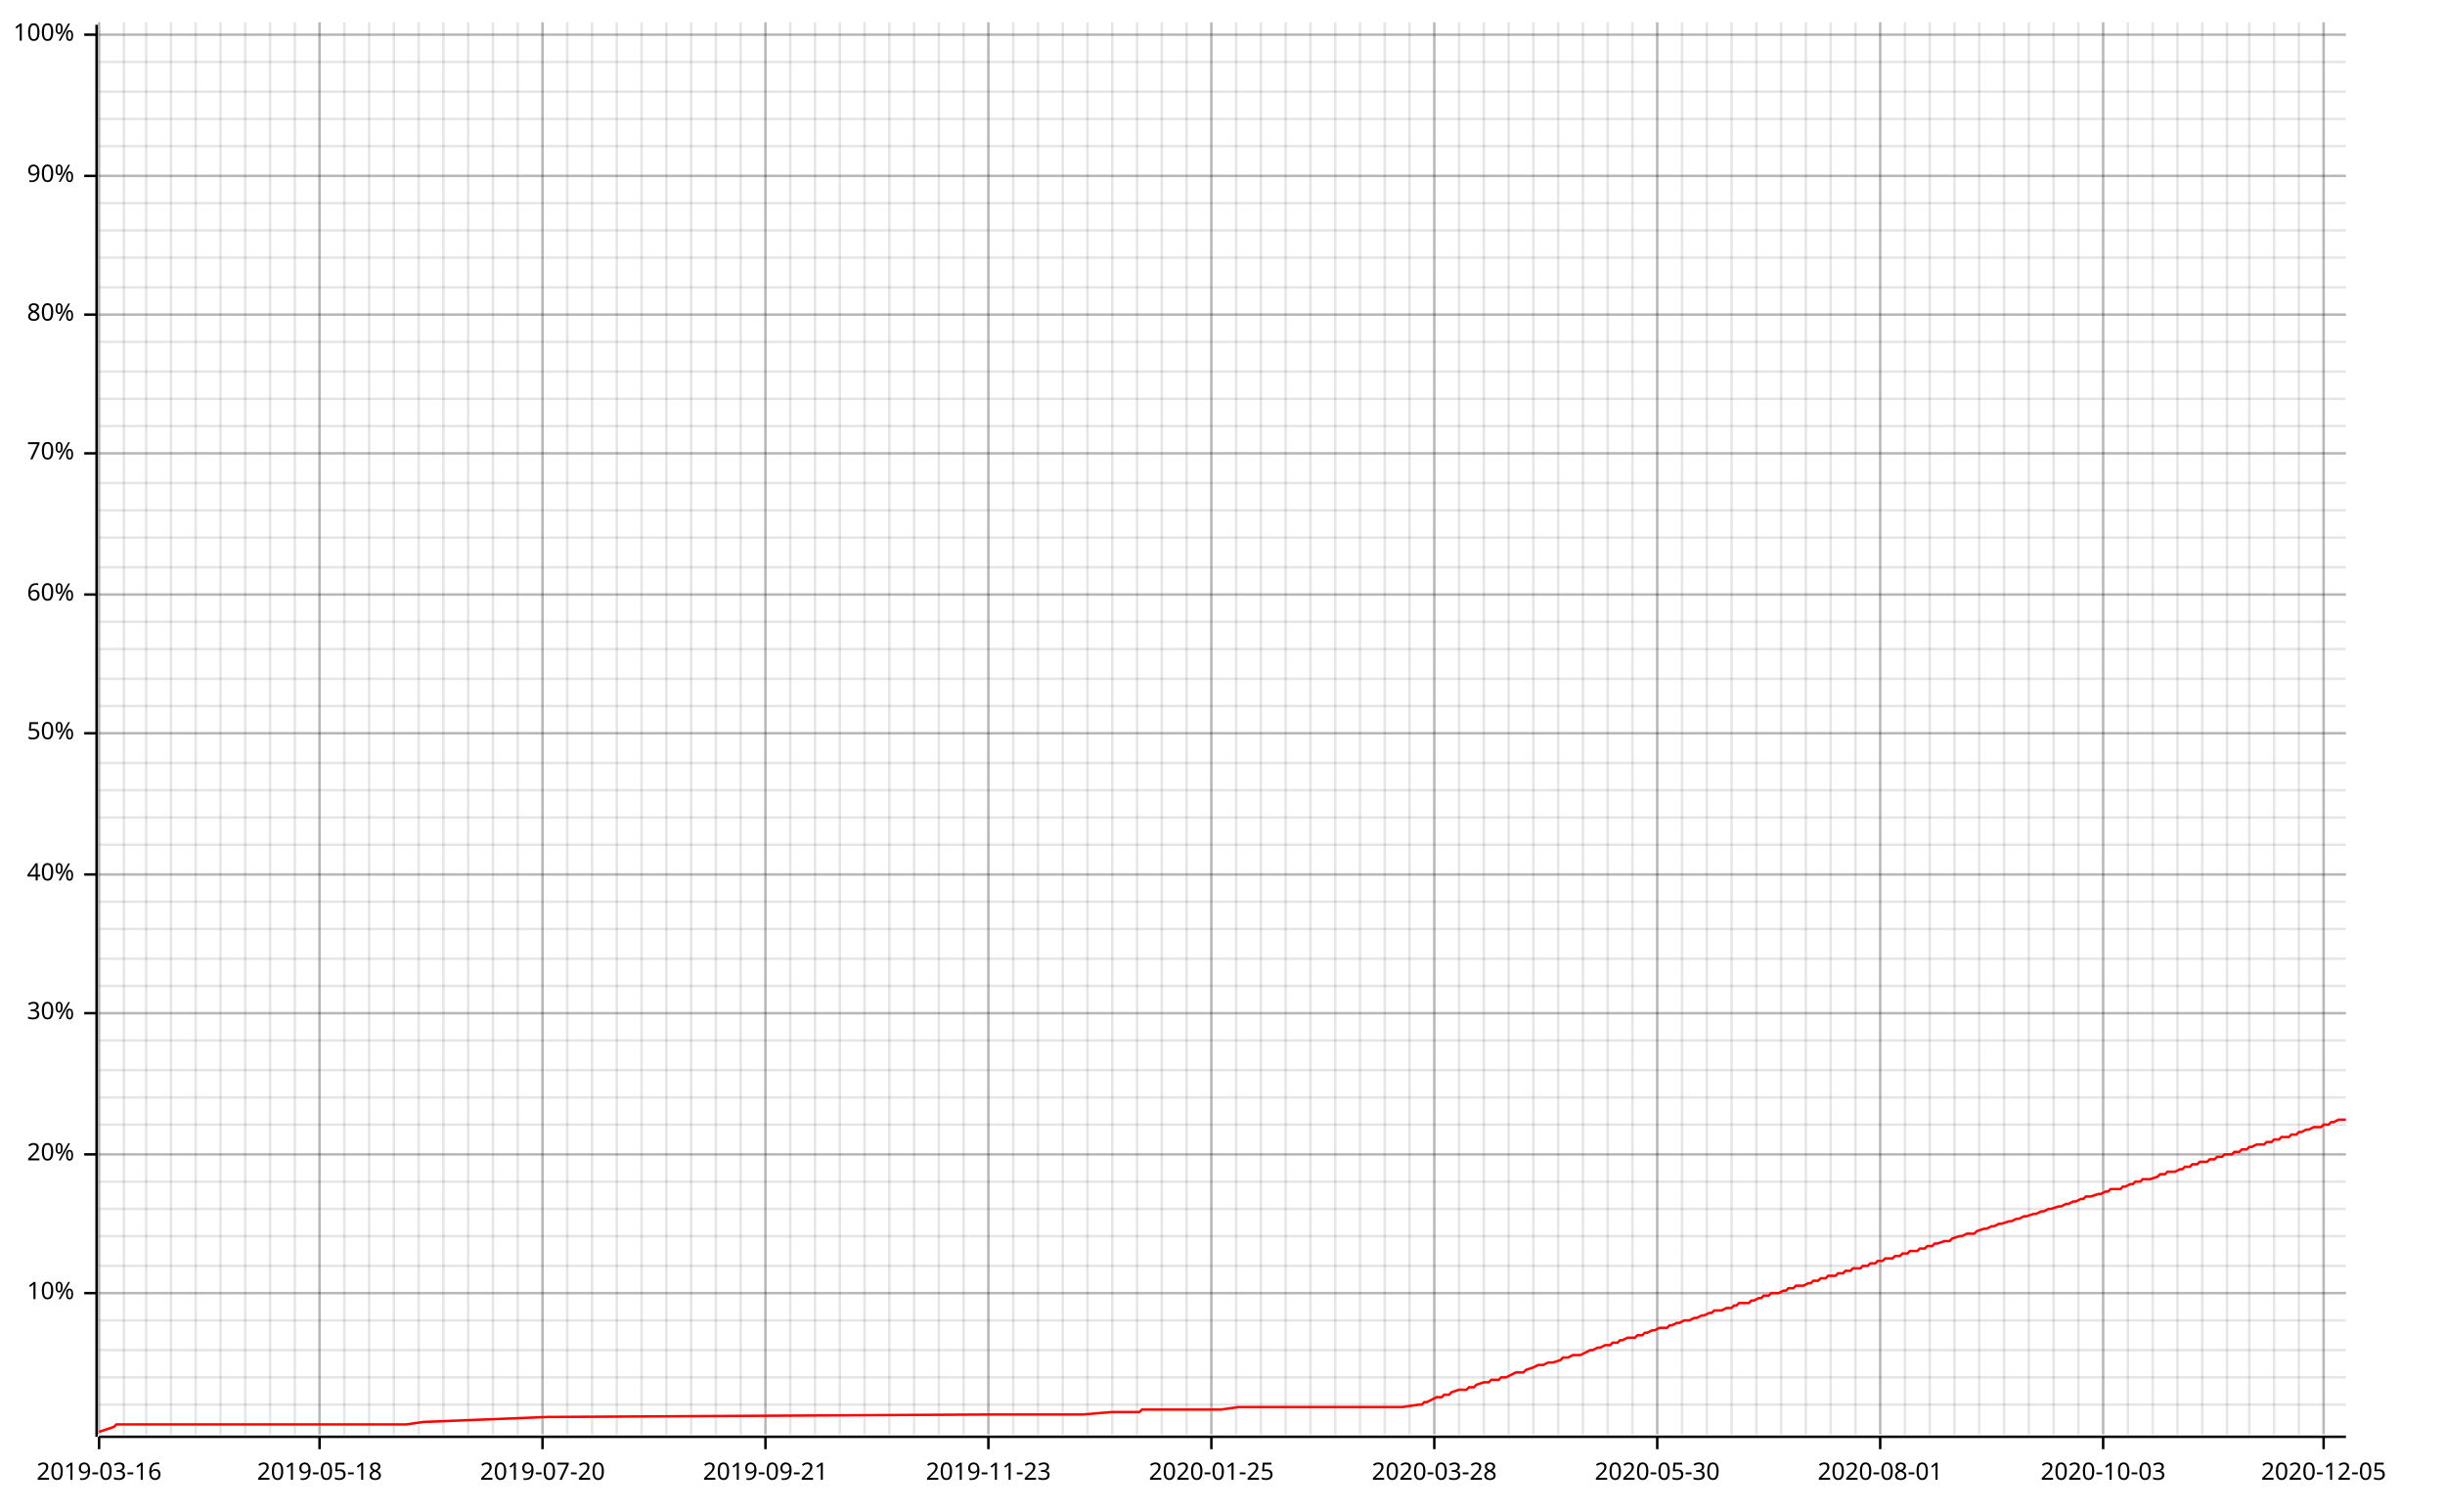
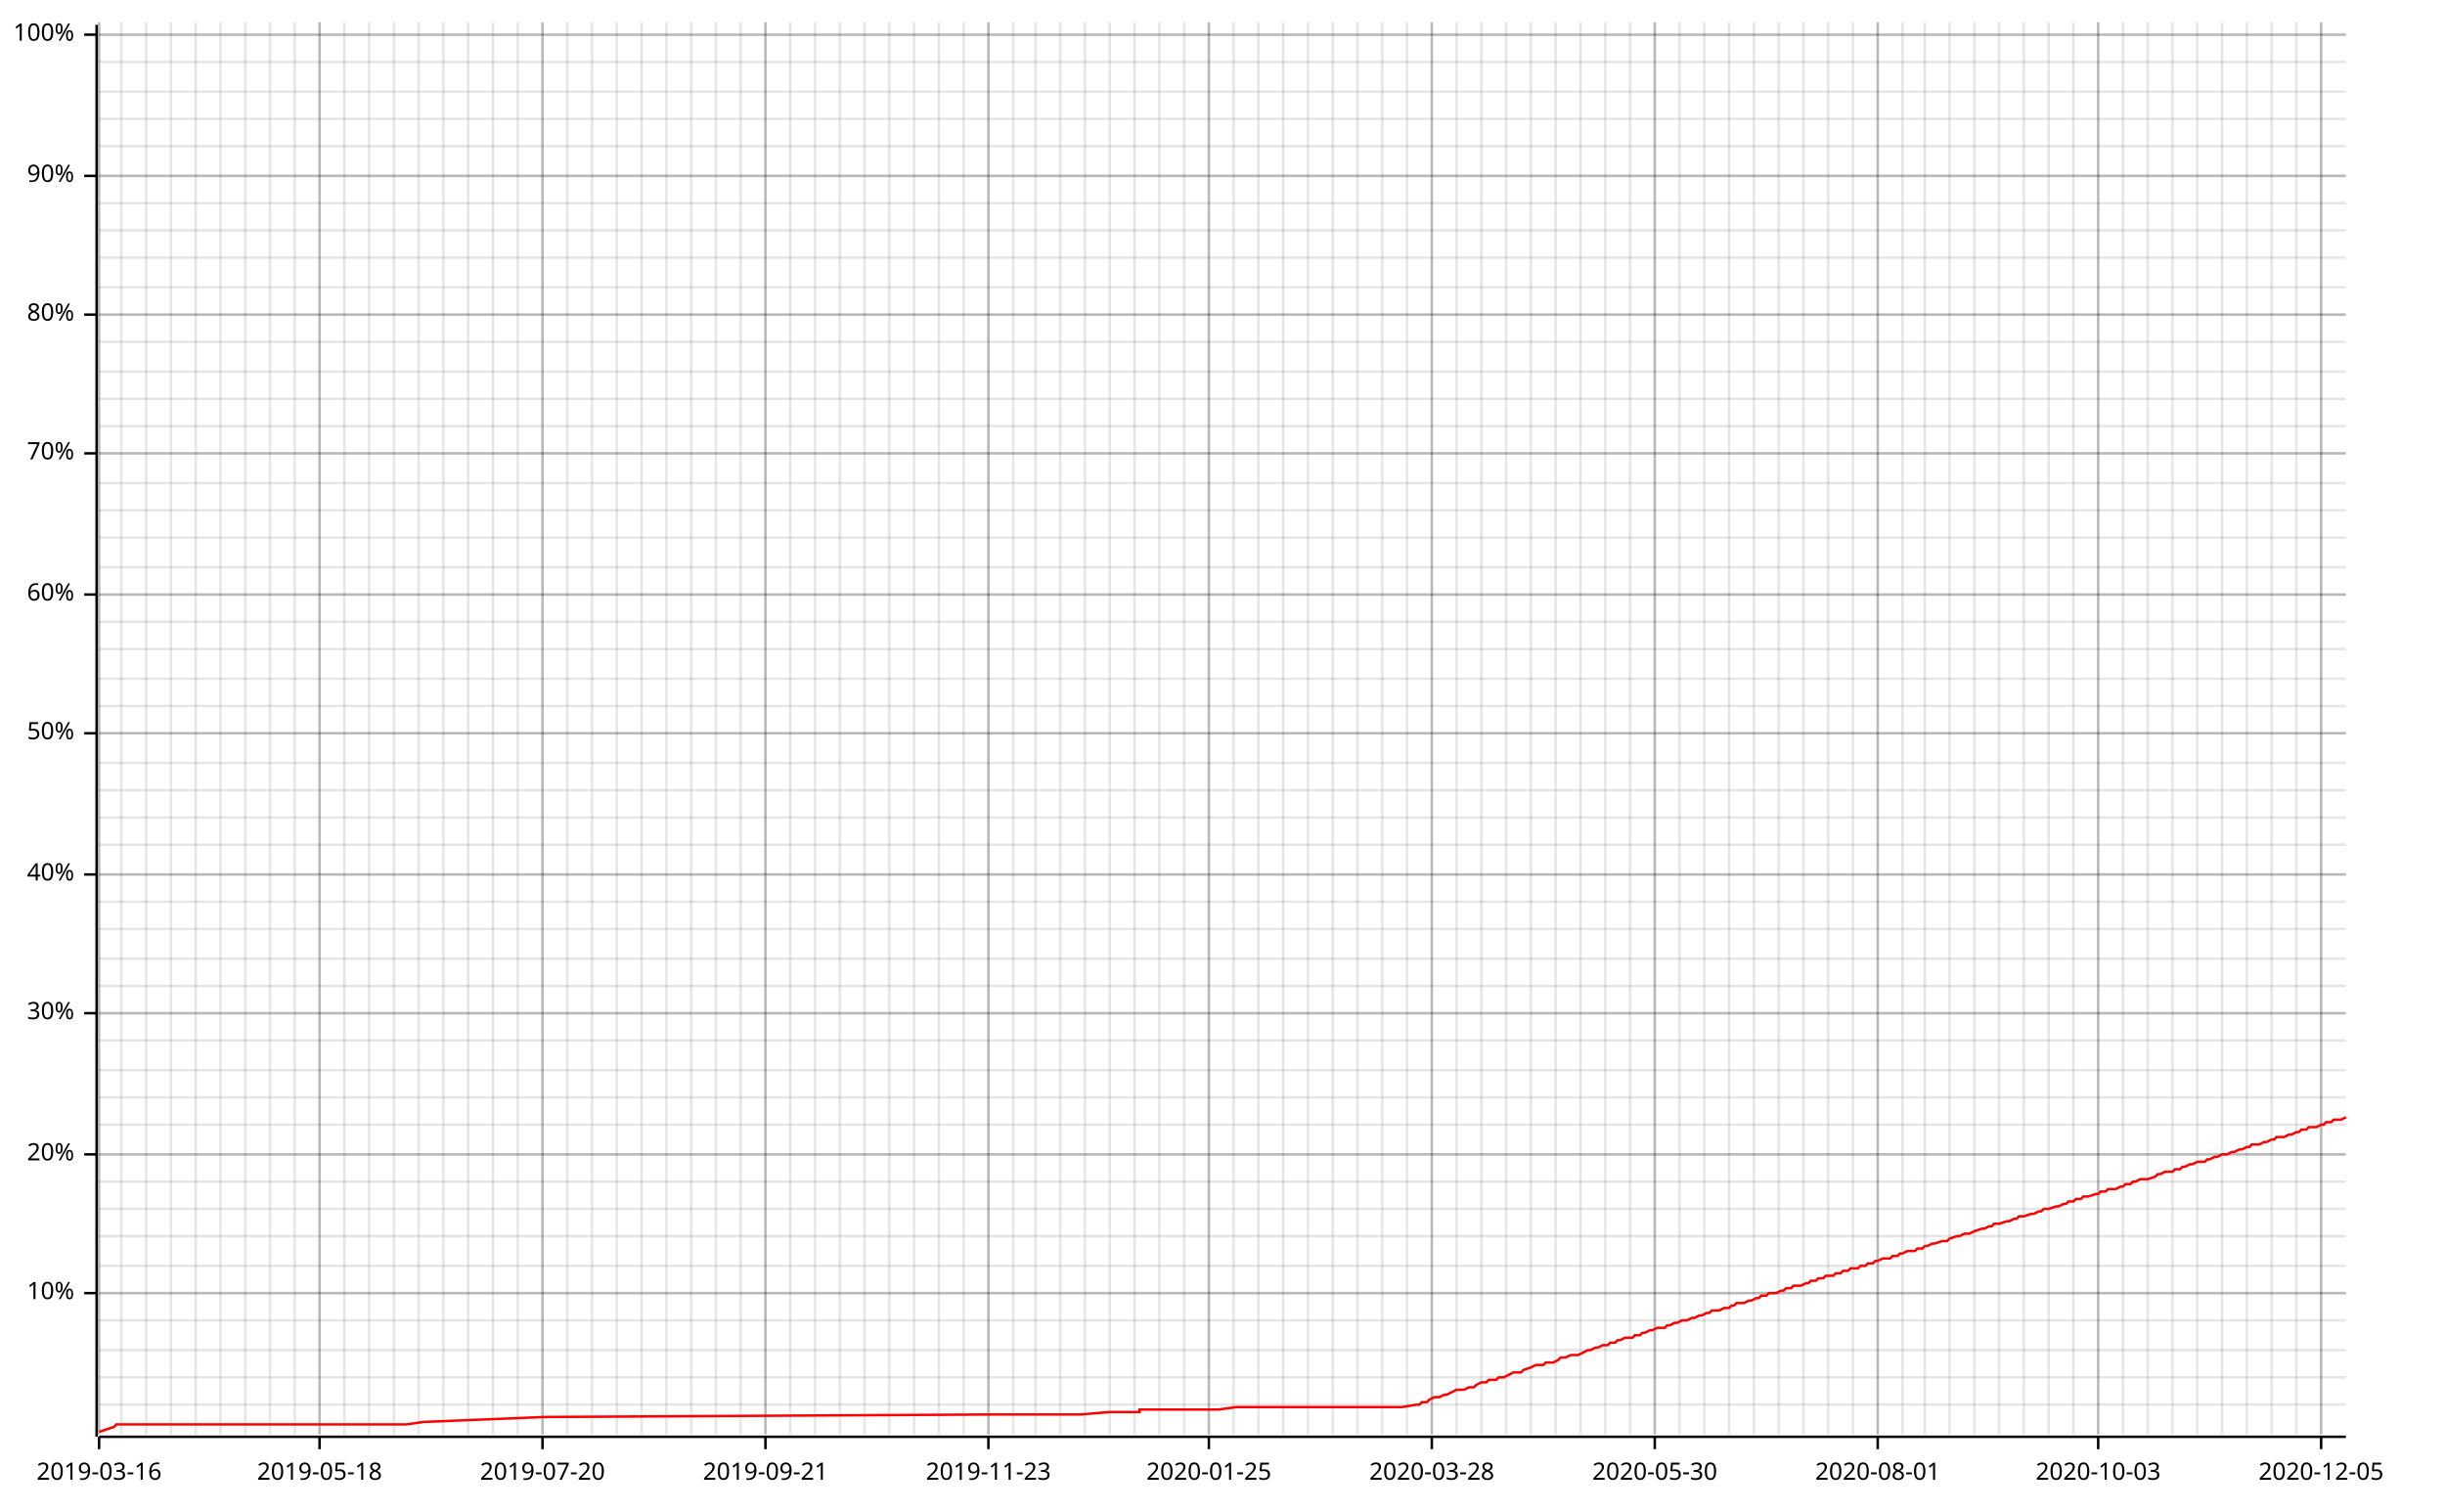
<svg xmlns="http://www.w3.org/2000/svg" width="987" height="610" viewBox="0 0 987 610">
  <line opacity="0.1" stroke="#000000" stroke-width="1" x1="40" y1="579" x2="40" y2="9" />
-   <line opacity="0.1" stroke="#000000" stroke-width="1" x1="50" y1="579" x2="50" y2="9" />
+   <line opacity="0.1" stroke="#000000" stroke-width="1" x1="49" y1="579" x2="49" y2="9" />
  <line opacity="0.1" stroke="#000000" stroke-width="1" x1="59" y1="579" x2="59" y2="9" />
  <line opacity="0.1" stroke="#000000" stroke-width="1" x1="69" y1="579" x2="69" y2="9" />
  <line opacity="0.1" stroke="#000000" stroke-width="1" x1="79" y1="579" x2="79" y2="9" />
  <line opacity="0.1" stroke="#000000" stroke-width="1" x1="89" y1="579" x2="89" y2="9" />
  <line opacity="0.1" stroke="#000000" stroke-width="1" x1="99" y1="579" x2="99" y2="9" />
  <line opacity="0.1" stroke="#000000" stroke-width="1" x1="109" y1="579" x2="109" y2="9" />
  <line opacity="0.1" stroke="#000000" stroke-width="1" x1="119" y1="579" x2="119" y2="9" />
  <line opacity="0.1" stroke="#000000" stroke-width="1" x1="129" y1="579" x2="129" y2="9" />
  <line opacity="0.1" stroke="#000000" stroke-width="1" x1="139" y1="579" x2="139" y2="9" />
  <line opacity="0.1" stroke="#000000" stroke-width="1" x1="149" y1="579" x2="149" y2="9" />
  <line opacity="0.1" stroke="#000000" stroke-width="1" x1="159" y1="579" x2="159" y2="9" />
  <line opacity="0.1" stroke="#000000" stroke-width="1" x1="169" y1="579" x2="169" y2="9" />
  <line opacity="0.1" stroke="#000000" stroke-width="1" x1="179" y1="579" x2="179" y2="9" />
  <line opacity="0.1" stroke="#000000" stroke-width="1" x1="189" y1="579" x2="189" y2="9" />
  <line opacity="0.1" stroke="#000000" stroke-width="1" x1="199" y1="579" x2="199" y2="9" />
  <line opacity="0.1" stroke="#000000" stroke-width="1" x1="209" y1="579" x2="209" y2="9" />
  <line opacity="0.1" stroke="#000000" stroke-width="1" x1="219" y1="579" x2="219" y2="9" />
  <line opacity="0.1" stroke="#000000" stroke-width="1" x1="229" y1="579" x2="229" y2="9" />
  <line opacity="0.1" stroke="#000000" stroke-width="1" x1="239" y1="579" x2="239" y2="9" />
  <line opacity="0.1" stroke="#000000" stroke-width="1" x1="249" y1="579" x2="249" y2="9" />
  <line opacity="0.1" stroke="#000000" stroke-width="1" x1="259" y1="579" x2="259" y2="9" />
  <line opacity="0.1" stroke="#000000" stroke-width="1" x1="269" y1="579" x2="269" y2="9" />
  <line opacity="0.1" stroke="#000000" stroke-width="1" x1="279" y1="579" x2="279" y2="9" />
  <line opacity="0.1" stroke="#000000" stroke-width="1" x1="289" y1="579" x2="289" y2="9" />
  <line opacity="0.1" stroke="#000000" stroke-width="1" x1="299" y1="579" x2="299" y2="9" />
  <line opacity="0.1" stroke="#000000" stroke-width="1" x1="309" y1="579" x2="309" y2="9" />
  <line opacity="0.1" stroke="#000000" stroke-width="1" x1="319" y1="579" x2="319" y2="9" />
  <line opacity="0.1" stroke="#000000" stroke-width="1" x1="329" y1="579" x2="329" y2="9" />
  <line opacity="0.1" stroke="#000000" stroke-width="1" x1="339" y1="579" x2="339" y2="9" />
  <line opacity="0.1" stroke="#000000" stroke-width="1" x1="349" y1="579" x2="349" y2="9" />
  <line opacity="0.1" stroke="#000000" stroke-width="1" x1="359" y1="579" x2="359" y2="9" />
  <line opacity="0.1" stroke="#000000" stroke-width="1" x1="369" y1="579" x2="369" y2="9" />
  <line opacity="0.1" stroke="#000000" stroke-width="1" x1="379" y1="579" x2="379" y2="9" />
  <line opacity="0.1" stroke="#000000" stroke-width="1" x1="389" y1="579" x2="389" y2="9" />
  <line opacity="0.1" stroke="#000000" stroke-width="1" x1="399" y1="579" x2="399" y2="9" />
  <line opacity="0.1" stroke="#000000" stroke-width="1" x1="409" y1="579" x2="409" y2="9" />
-   <line opacity="0.1" stroke="#000000" stroke-width="1" x1="419" y1="579" x2="419" y2="9" />
-   <line opacity="0.1" stroke="#000000" stroke-width="1" x1="429" y1="579" x2="429" y2="9" />
-   <line opacity="0.1" stroke="#000000" stroke-width="1" x1="439" y1="579" x2="439" y2="9" />
-   <line opacity="0.1" stroke="#000000" stroke-width="1" x1="449" y1="579" x2="449" y2="9" />
-   <line opacity="0.1" stroke="#000000" stroke-width="1" x1="459" y1="579" x2="459" y2="9" />
-   <line opacity="0.1" stroke="#000000" stroke-width="1" x1="469" y1="579" x2="469" y2="9" />
-   <line opacity="0.1" stroke="#000000" stroke-width="1" x1="479" y1="579" x2="479" y2="9" />
-   <line opacity="0.1" stroke="#000000" stroke-width="1" x1="489" y1="579" x2="489" y2="9" />
-   <line opacity="0.1" stroke="#000000" stroke-width="1" x1="499" y1="579" x2="499" y2="9" />
-   <line opacity="0.1" stroke="#000000" stroke-width="1" x1="509" y1="579" x2="509" y2="9" />
-   <line opacity="0.1" stroke="#000000" stroke-width="1" x1="519" y1="579" x2="519" y2="9" />
-   <line opacity="0.1" stroke="#000000" stroke-width="1" x1="529" y1="579" x2="529" y2="9" />
-   <line opacity="0.1" stroke="#000000" stroke-width="1" x1="539" y1="579" x2="539" y2="9" />
-   <line opacity="0.1" stroke="#000000" stroke-width="1" x1="549" y1="579" x2="549" y2="9" />
-   <line opacity="0.1" stroke="#000000" stroke-width="1" x1="559" y1="579" x2="559" y2="9" />
-   <line opacity="0.1" stroke="#000000" stroke-width="1" x1="569" y1="579" x2="569" y2="9" />
-   <line opacity="0.1" stroke="#000000" stroke-width="1" x1="579" y1="579" x2="579" y2="9" />
-   <line opacity="0.1" stroke="#000000" stroke-width="1" x1="589" y1="579" x2="589" y2="9" />
-   <line opacity="0.1" stroke="#000000" stroke-width="1" x1="599" y1="579" x2="599" y2="9" />
-   <line opacity="0.1" stroke="#000000" stroke-width="1" x1="609" y1="579" x2="609" y2="9" />
-   <line opacity="0.1" stroke="#000000" stroke-width="1" x1="619" y1="579" x2="619" y2="9" />
-   <line opacity="0.1" stroke="#000000" stroke-width="1" x1="629" y1="579" x2="629" y2="9" />
-   <line opacity="0.1" stroke="#000000" stroke-width="1" x1="639" y1="579" x2="639" y2="9" />
-   <line opacity="0.1" stroke="#000000" stroke-width="1" x1="649" y1="579" x2="649" y2="9" />
-   <line opacity="0.1" stroke="#000000" stroke-width="1" x1="659" y1="579" x2="659" y2="9" />
-   <line opacity="0.1" stroke="#000000" stroke-width="1" x1="669" y1="579" x2="669" y2="9" />
-   <line opacity="0.1" stroke="#000000" stroke-width="1" x1="679" y1="579" x2="679" y2="9" />
-   <line opacity="0.1" stroke="#000000" stroke-width="1" x1="689" y1="579" x2="689" y2="9" />
-   <line opacity="0.1" stroke="#000000" stroke-width="1" x1="699" y1="579" x2="699" y2="9" />
-   <line opacity="0.1" stroke="#000000" stroke-width="1" x1="709" y1="579" x2="709" y2="9" />
-   <line opacity="0.1" stroke="#000000" stroke-width="1" x1="719" y1="579" x2="719" y2="9" />
-   <line opacity="0.1" stroke="#000000" stroke-width="1" x1="729" y1="579" x2="729" y2="9" />
-   <line opacity="0.1" stroke="#000000" stroke-width="1" x1="739" y1="579" x2="739" y2="9" />
-   <line opacity="0.1" stroke="#000000" stroke-width="1" x1="749" y1="579" x2="749" y2="9" />
-   <line opacity="0.1" stroke="#000000" stroke-width="1" x1="759" y1="579" x2="759" y2="9" />
-   <line opacity="0.1" stroke="#000000" stroke-width="1" x1="769" y1="579" x2="769" y2="9" />
-   <line opacity="0.1" stroke="#000000" stroke-width="1" x1="779" y1="579" x2="779" y2="9" />
-   <line opacity="0.1" stroke="#000000" stroke-width="1" x1="789" y1="579" x2="789" y2="9" />
-   <line opacity="0.1" stroke="#000000" stroke-width="1" x1="799" y1="579" x2="799" y2="9" />
-   <line opacity="0.1" stroke="#000000" stroke-width="1" x1="809" y1="579" x2="809" y2="9" />
-   <line opacity="0.1" stroke="#000000" stroke-width="1" x1="819" y1="579" x2="819" y2="9" />
-   <line opacity="0.1" stroke="#000000" stroke-width="1" x1="829" y1="579" x2="829" y2="9" />
-   <line opacity="0.1" stroke="#000000" stroke-width="1" x1="839" y1="579" x2="839" y2="9" />
-   <line opacity="0.1" stroke="#000000" stroke-width="1" x1="849" y1="579" x2="849" y2="9" />
-   <line opacity="0.1" stroke="#000000" stroke-width="1" x1="859" y1="579" x2="859" y2="9" />
-   <line opacity="0.1" stroke="#000000" stroke-width="1" x1="869" y1="579" x2="869" y2="9" />
-   <line opacity="0.1" stroke="#000000" stroke-width="1" x1="879" y1="579" x2="879" y2="9" />
-   <line opacity="0.1" stroke="#000000" stroke-width="1" x1="889" y1="579" x2="889" y2="9" />
-   <line opacity="0.1" stroke="#000000" stroke-width="1" x1="899" y1="579" x2="899" y2="9" />
-   <line opacity="0.1" stroke="#000000" stroke-width="1" x1="908" y1="579" x2="908" y2="9" />
-   <line opacity="0.1" stroke="#000000" stroke-width="1" x1="918" y1="579" x2="918" y2="9" />
-   <line opacity="0.1" stroke="#000000" stroke-width="1" x1="928" y1="579" x2="928" y2="9" />
-   <line opacity="0.1" stroke="#000000" stroke-width="1" x1="938" y1="579" x2="938" y2="9" />
+   <line opacity="0.1" stroke="#000000" stroke-width="1" x1="418" y1="579" x2="418" y2="9" />
+   <line opacity="0.1" stroke="#000000" stroke-width="1" x1="428" y1="579" x2="428" y2="9" />
+   <line opacity="0.1" stroke="#000000" stroke-width="1" x1="438" y1="579" x2="438" y2="9" />
+   <line opacity="0.1" stroke="#000000" stroke-width="1" x1="448" y1="579" x2="448" y2="9" />
+   <line opacity="0.1" stroke="#000000" stroke-width="1" x1="458" y1="579" x2="458" y2="9" />
+   <line opacity="0.1" stroke="#000000" stroke-width="1" x1="468" y1="579" x2="468" y2="9" />
+   <line opacity="0.1" stroke="#000000" stroke-width="1" x1="478" y1="579" x2="478" y2="9" />
+   <line opacity="0.1" stroke="#000000" stroke-width="1" x1="488" y1="579" x2="488" y2="9" />
+   <line opacity="0.1" stroke="#000000" stroke-width="1" x1="498" y1="579" x2="498" y2="9" />
+   <line opacity="0.1" stroke="#000000" stroke-width="1" x1="508" y1="579" x2="508" y2="9" />
+   <line opacity="0.1" stroke="#000000" stroke-width="1" x1="518" y1="579" x2="518" y2="9" />
+   <line opacity="0.1" stroke="#000000" stroke-width="1" x1="528" y1="579" x2="528" y2="9" />
+   <line opacity="0.1" stroke="#000000" stroke-width="1" x1="538" y1="579" x2="538" y2="9" />
+   <line opacity="0.1" stroke="#000000" stroke-width="1" x1="548" y1="579" x2="548" y2="9" />
+   <line opacity="0.1" stroke="#000000" stroke-width="1" x1="558" y1="579" x2="558" y2="9" />
+   <line opacity="0.1" stroke="#000000" stroke-width="1" x1="568" y1="579" x2="568" y2="9" />
+   <line opacity="0.1" stroke="#000000" stroke-width="1" x1="578" y1="579" x2="578" y2="9" />
+   <line opacity="0.1" stroke="#000000" stroke-width="1" x1="588" y1="579" x2="588" y2="9" />
+   <line opacity="0.1" stroke="#000000" stroke-width="1" x1="598" y1="579" x2="598" y2="9" />
+   <line opacity="0.1" stroke="#000000" stroke-width="1" x1="608" y1="579" x2="608" y2="9" />
+   <line opacity="0.1" stroke="#000000" stroke-width="1" x1="618" y1="579" x2="618" y2="9" />
+   <line opacity="0.1" stroke="#000000" stroke-width="1" x1="628" y1="579" x2="628" y2="9" />
+   <line opacity="0.1" stroke="#000000" stroke-width="1" x1="638" y1="579" x2="638" y2="9" />
+   <line opacity="0.1" stroke="#000000" stroke-width="1" x1="648" y1="579" x2="648" y2="9" />
+   <line opacity="0.1" stroke="#000000" stroke-width="1" x1="658" y1="579" x2="658" y2="9" />
+   <line opacity="0.1" stroke="#000000" stroke-width="1" x1="668" y1="579" x2="668" y2="9" />
+   <line opacity="0.1" stroke="#000000" stroke-width="1" x1="678" y1="579" x2="678" y2="9" />
+   <line opacity="0.1" stroke="#000000" stroke-width="1" x1="688" y1="579" x2="688" y2="9" />
+   <line opacity="0.1" stroke="#000000" stroke-width="1" x1="698" y1="579" x2="698" y2="9" />
+   <line opacity="0.1" stroke="#000000" stroke-width="1" x1="708" y1="579" x2="708" y2="9" />
+   <line opacity="0.1" stroke="#000000" stroke-width="1" x1="718" y1="579" x2="718" y2="9" />
+   <line opacity="0.1" stroke="#000000" stroke-width="1" x1="728" y1="579" x2="728" y2="9" />
+   <line opacity="0.1" stroke="#000000" stroke-width="1" x1="738" y1="579" x2="738" y2="9" />
+   <line opacity="0.1" stroke="#000000" stroke-width="1" x1="748" y1="579" x2="748" y2="9" />
+   <line opacity="0.1" stroke="#000000" stroke-width="1" x1="758" y1="579" x2="758" y2="9" />
+   <line opacity="0.1" stroke="#000000" stroke-width="1" x1="768" y1="579" x2="768" y2="9" />
+   <line opacity="0.1" stroke="#000000" stroke-width="1" x1="777" y1="579" x2="777" y2="9" />
+   <line opacity="0.1" stroke="#000000" stroke-width="1" x1="787" y1="579" x2="787" y2="9" />
+   <line opacity="0.1" stroke="#000000" stroke-width="1" x1="797" y1="579" x2="797" y2="9" />
+   <line opacity="0.1" stroke="#000000" stroke-width="1" x1="807" y1="579" x2="807" y2="9" />
+   <line opacity="0.1" stroke="#000000" stroke-width="1" x1="817" y1="579" x2="817" y2="9" />
+   <line opacity="0.1" stroke="#000000" stroke-width="1" x1="827" y1="579" x2="827" y2="9" />
+   <line opacity="0.1" stroke="#000000" stroke-width="1" x1="837" y1="579" x2="837" y2="9" />
+   <line opacity="0.1" stroke="#000000" stroke-width="1" x1="847" y1="579" x2="847" y2="9" />
+   <line opacity="0.1" stroke="#000000" stroke-width="1" x1="857" y1="579" x2="857" y2="9" />
+   <line opacity="0.1" stroke="#000000" stroke-width="1" x1="867" y1="579" x2="867" y2="9" />
+   <line opacity="0.1" stroke="#000000" stroke-width="1" x1="877" y1="579" x2="877" y2="9" />
+   <line opacity="0.1" stroke="#000000" stroke-width="1" x1="887" y1="579" x2="887" y2="9" />
+   <line opacity="0.1" stroke="#000000" stroke-width="1" x1="897" y1="579" x2="897" y2="9" />
+   <line opacity="0.1" stroke="#000000" stroke-width="1" x1="907" y1="579" x2="907" y2="9" />
+   <line opacity="0.1" stroke="#000000" stroke-width="1" x1="917" y1="579" x2="917" y2="9" />
+   <line opacity="0.1" stroke="#000000" stroke-width="1" x1="927" y1="579" x2="927" y2="9" />
+   <line opacity="0.1" stroke="#000000" stroke-width="1" x1="937" y1="579" x2="937" y2="9" />
  <line opacity="0.1" stroke="#000000" stroke-width="1" x1="40" y1="567" x2="947" y2="567" />
  <line opacity="0.1" stroke="#000000" stroke-width="1" x1="40" y1="556" x2="947" y2="556" />
  <line opacity="0.1" stroke="#000000" stroke-width="1" x1="40" y1="545" x2="947" y2="545" />
  <line opacity="0.1" stroke="#000000" stroke-width="1" x1="40" y1="533" x2="947" y2="533" />
  <line opacity="0.1" stroke="#000000" stroke-width="1" x1="40" y1="522" x2="947" y2="522" />
  <line opacity="0.1" stroke="#000000" stroke-width="1" x1="40" y1="511" x2="947" y2="511" />
  <line opacity="0.1" stroke="#000000" stroke-width="1" x1="40" y1="499" x2="947" y2="499" />
  <line opacity="0.1" stroke="#000000" stroke-width="1" x1="40" y1="488" x2="947" y2="488" />
  <line opacity="0.1" stroke="#000000" stroke-width="1" x1="40" y1="477" x2="947" y2="477" />
  <line opacity="0.1" stroke="#000000" stroke-width="1" x1="40" y1="466" x2="947" y2="466" />
  <line opacity="0.1" stroke="#000000" stroke-width="1" x1="40" y1="454" x2="947" y2="454" />
  <line opacity="0.1" stroke="#000000" stroke-width="1" x1="40" y1="443" x2="947" y2="443" />
  <line opacity="0.1" stroke="#000000" stroke-width="1" x1="40" y1="432" x2="947" y2="432" />
  <line opacity="0.1" stroke="#000000" stroke-width="1" x1="40" y1="420" x2="947" y2="420" />
  <line opacity="0.1" stroke="#000000" stroke-width="1" x1="40" y1="409" x2="947" y2="409" />
  <line opacity="0.1" stroke="#000000" stroke-width="1" x1="40" y1="398" x2="947" y2="398" />
  <line opacity="0.1" stroke="#000000" stroke-width="1" x1="40" y1="387" x2="947" y2="387" />
  <line opacity="0.1" stroke="#000000" stroke-width="1" x1="40" y1="375" x2="947" y2="375" />
  <line opacity="0.1" stroke="#000000" stroke-width="1" x1="40" y1="364" x2="947" y2="364" />
  <line opacity="0.1" stroke="#000000" stroke-width="1" x1="40" y1="353" x2="947" y2="353" />
  <line opacity="0.1" stroke="#000000" stroke-width="1" x1="40" y1="341" x2="947" y2="341" />
  <line opacity="0.1" stroke="#000000" stroke-width="1" x1="40" y1="330" x2="947" y2="330" />
  <line opacity="0.1" stroke="#000000" stroke-width="1" x1="40" y1="319" x2="947" y2="319" />
  <line opacity="0.1" stroke="#000000" stroke-width="1" x1="40" y1="308" x2="947" y2="308" />
  <line opacity="0.1" stroke="#000000" stroke-width="1" x1="40" y1="296" x2="947" y2="296" />
  <line opacity="0.1" stroke="#000000" stroke-width="1" x1="40" y1="285" x2="947" y2="285" />
  <line opacity="0.1" stroke="#000000" stroke-width="1" x1="40" y1="274" x2="947" y2="274" />
  <line opacity="0.1" stroke="#000000" stroke-width="1" x1="40" y1="262" x2="947" y2="262" />
  <line opacity="0.1" stroke="#000000" stroke-width="1" x1="40" y1="251" x2="947" y2="251" />
  <line opacity="0.1" stroke="#000000" stroke-width="1" x1="40" y1="240" x2="947" y2="240" />
  <line opacity="0.1" stroke="#000000" stroke-width="1" x1="40" y1="229" x2="947" y2="229" />
  <line opacity="0.1" stroke="#000000" stroke-width="1" x1="40" y1="217" x2="947" y2="217" />
  <line opacity="0.1" stroke="#000000" stroke-width="1" x1="40" y1="206" x2="947" y2="206" />
  <line opacity="0.1" stroke="#000000" stroke-width="1" x1="40" y1="195" x2="947" y2="195" />
  <line opacity="0.1" stroke="#000000" stroke-width="1" x1="40" y1="183" x2="947" y2="183" />
  <line opacity="0.1" stroke="#000000" stroke-width="1" x1="40" y1="172" x2="947" y2="172" />
  <line opacity="0.1" stroke="#000000" stroke-width="1" x1="40" y1="161" x2="947" y2="161" />
  <line opacity="0.1" stroke="#000000" stroke-width="1" x1="40" y1="150" x2="947" y2="150" />
  <line opacity="0.1" stroke="#000000" stroke-width="1" x1="40" y1="138" x2="947" y2="138" />
  <line opacity="0.1" stroke="#000000" stroke-width="1" x1="40" y1="127" x2="947" y2="127" />
  <line opacity="0.1" stroke="#000000" stroke-width="1" x1="40" y1="116" x2="947" y2="116" />
  <line opacity="0.1" stroke="#000000" stroke-width="1" x1="40" y1="104" x2="947" y2="104" />
  <line opacity="0.1" stroke="#000000" stroke-width="1" x1="40" y1="93" x2="947" y2="93" />
  <line opacity="0.1" stroke="#000000" stroke-width="1" x1="40" y1="82" x2="947" y2="82" />
  <line opacity="0.1" stroke="#000000" stroke-width="1" x1="40" y1="71" x2="947" y2="71" />
  <line opacity="0.1" stroke="#000000" stroke-width="1" x1="40" y1="59" x2="947" y2="59" />
  <line opacity="0.1" stroke="#000000" stroke-width="1" x1="40" y1="48" x2="947" y2="48" />
  <line opacity="0.1" stroke="#000000" stroke-width="1" x1="40" y1="37" x2="947" y2="37" />
  <line opacity="0.1" stroke="#000000" stroke-width="1" x1="40" y1="25" x2="947" y2="25" />
  <line opacity="0.1" stroke="#000000" stroke-width="1" x1="40" y1="14" x2="947" y2="14" />
  <line opacity="0.2" stroke="#000000" stroke-width="1" x1="40" y1="579" x2="40" y2="9" />
  <line opacity="0.2" stroke="#000000" stroke-width="1" x1="129" y1="579" x2="129" y2="9" />
  <line opacity="0.2" stroke="#000000" stroke-width="1" x1="219" y1="579" x2="219" y2="9" />
  <line opacity="0.2" stroke="#000000" stroke-width="1" x1="309" y1="579" x2="309" y2="9" />
  <line opacity="0.2" stroke="#000000" stroke-width="1" x1="399" y1="579" x2="399" y2="9" />
-   <line opacity="0.2" stroke="#000000" stroke-width="1" x1="489" y1="579" x2="489" y2="9" />
-   <line opacity="0.2" stroke="#000000" stroke-width="1" x1="579" y1="579" x2="579" y2="9" />
-   <line opacity="0.2" stroke="#000000" stroke-width="1" x1="669" y1="579" x2="669" y2="9" />
-   <line opacity="0.2" stroke="#000000" stroke-width="1" x1="759" y1="579" x2="759" y2="9" />
-   <line opacity="0.2" stroke="#000000" stroke-width="1" x1="849" y1="579" x2="849" y2="9" />
-   <line opacity="0.2" stroke="#000000" stroke-width="1" x1="938" y1="579" x2="938" y2="9" />
+   <line opacity="0.2" stroke="#000000" stroke-width="1" x1="488" y1="579" x2="488" y2="9" />
+   <line opacity="0.2" stroke="#000000" stroke-width="1" x1="578" y1="579" x2="578" y2="9" />
+   <line opacity="0.2" stroke="#000000" stroke-width="1" x1="668" y1="579" x2="668" y2="9" />
+   <line opacity="0.2" stroke="#000000" stroke-width="1" x1="758" y1="579" x2="758" y2="9" />
+   <line opacity="0.2" stroke="#000000" stroke-width="1" x1="847" y1="579" x2="847" y2="9" />
+   <line opacity="0.2" stroke="#000000" stroke-width="1" x1="937" y1="579" x2="937" y2="9" />
  <line opacity="0.2" stroke="#000000" stroke-width="1" x1="40" y1="522" x2="947" y2="522" />
  <line opacity="0.2" stroke="#000000" stroke-width="1" x1="40" y1="466" x2="947" y2="466" />
  <line opacity="0.2" stroke="#000000" stroke-width="1" x1="40" y1="409" x2="947" y2="409" />
  <line opacity="0.2" stroke="#000000" stroke-width="1" x1="40" y1="353" x2="947" y2="353" />
  <line opacity="0.2" stroke="#000000" stroke-width="1" x1="40" y1="296" x2="947" y2="296" />
  <line opacity="0.2" stroke="#000000" stroke-width="1" x1="40" y1="240" x2="947" y2="240" />
  <line opacity="0.2" stroke="#000000" stroke-width="1" x1="40" y1="183" x2="947" y2="183" />
  <line opacity="0.2" stroke="#000000" stroke-width="1" x1="40" y1="127" x2="947" y2="127" />
  <line opacity="0.2" stroke="#000000" stroke-width="1" x1="40" y1="71" x2="947" y2="71" />
  <line opacity="0.2" stroke="#000000" stroke-width="1" x1="40" y1="14" x2="947" y2="14" />
  <polyline fill="none" opacity="1" stroke="#000000" stroke-width="1" points="39,10 39,580 " />
  <text x="30" y="522" dy="0.5ex" text-anchor="end" font-family="sans-serif" font-size="9.677" opacity="1" fill="#000000">
10%
</text>
  <polyline fill="none" opacity="1" stroke="#000000" stroke-width="1" points="34,522 39,522 " />
  <text x="30" y="466" dy="0.5ex" text-anchor="end" font-family="sans-serif" font-size="9.677" opacity="1" fill="#000000">
20%
</text>
  <polyline fill="none" opacity="1" stroke="#000000" stroke-width="1" points="34,466 39,466 " />
  <text x="30" y="409" dy="0.5ex" text-anchor="end" font-family="sans-serif" font-size="9.677" opacity="1" fill="#000000">
30%
</text>
  <polyline fill="none" opacity="1" stroke="#000000" stroke-width="1" points="34,409 39,409 " />
  <text x="30" y="353" dy="0.5ex" text-anchor="end" font-family="sans-serif" font-size="9.677" opacity="1" fill="#000000">
40%
</text>
  <polyline fill="none" opacity="1" stroke="#000000" stroke-width="1" points="34,353 39,353 " />
  <text x="30" y="296" dy="0.5ex" text-anchor="end" font-family="sans-serif" font-size="9.677" opacity="1" fill="#000000">
50%
</text>
  <polyline fill="none" opacity="1" stroke="#000000" stroke-width="1" points="34,296 39,296 " />
  <text x="30" y="240" dy="0.5ex" text-anchor="end" font-family="sans-serif" font-size="9.677" opacity="1" fill="#000000">
60%
</text>
  <polyline fill="none" opacity="1" stroke="#000000" stroke-width="1" points="34,240 39,240 " />
  <text x="30" y="183" dy="0.5ex" text-anchor="end" font-family="sans-serif" font-size="9.677" opacity="1" fill="#000000">
70%
</text>
  <polyline fill="none" opacity="1" stroke="#000000" stroke-width="1" points="34,183 39,183 " />
  <text x="30" y="127" dy="0.5ex" text-anchor="end" font-family="sans-serif" font-size="9.677" opacity="1" fill="#000000">
80%
</text>
  <polyline fill="none" opacity="1" stroke="#000000" stroke-width="1" points="34,127 39,127 " />
  <text x="30" y="71" dy="0.5ex" text-anchor="end" font-family="sans-serif" font-size="9.677" opacity="1" fill="#000000">
90%
</text>
  <polyline fill="none" opacity="1" stroke="#000000" stroke-width="1" points="34,71 39,71 " />
  <text x="30" y="14" dy="0.5ex" text-anchor="end" font-family="sans-serif" font-size="9.677" opacity="1" fill="#000000">
100%
</text>
  <polyline fill="none" opacity="1" stroke="#000000" stroke-width="1" points="34,14 39,14 " />
  <polyline fill="none" opacity="1" stroke="#000000" stroke-width="1" points="40,580 947,580 " />
  <text x="40" y="590" dy="0.76em" text-anchor="middle" font-family="sans-serif" font-size="9.677" opacity="1" fill="#000000">
2019-03-16
</text>
  <polyline fill="none" opacity="1" stroke="#000000" stroke-width="1" points="40,580 40,585 " />
  <text x="129" y="590" dy="0.76em" text-anchor="middle" font-family="sans-serif" font-size="9.677" opacity="1" fill="#000000">
2019-05-18
</text>
  <polyline fill="none" opacity="1" stroke="#000000" stroke-width="1" points="129,580 129,585 " />
  <text x="219" y="590" dy="0.76em" text-anchor="middle" font-family="sans-serif" font-size="9.677" opacity="1" fill="#000000">
2019-07-20
</text>
  <polyline fill="none" opacity="1" stroke="#000000" stroke-width="1" points="219,580 219,585 " />
  <text x="309" y="590" dy="0.76em" text-anchor="middle" font-family="sans-serif" font-size="9.677" opacity="1" fill="#000000">
2019-09-21
</text>
  <polyline fill="none" opacity="1" stroke="#000000" stroke-width="1" points="309,580 309,585 " />
  <text x="399" y="590" dy="0.76em" text-anchor="middle" font-family="sans-serif" font-size="9.677" opacity="1" fill="#000000">
2019-11-23
</text>
  <polyline fill="none" opacity="1" stroke="#000000" stroke-width="1" points="399,580 399,585 " />
-   <text x="489" y="590" dy="0.76em" text-anchor="middle" font-family="sans-serif" font-size="9.677" opacity="1" fill="#000000">
+   <text x="488" y="590" dy="0.76em" text-anchor="middle" font-family="sans-serif" font-size="9.677" opacity="1" fill="#000000">
2020-01-25
</text>
-   <polyline fill="none" opacity="1" stroke="#000000" stroke-width="1" points="489,580 489,585 " />
-   <text x="579" y="590" dy="0.76em" text-anchor="middle" font-family="sans-serif" font-size="9.677" opacity="1" fill="#000000">
+   <polyline fill="none" opacity="1" stroke="#000000" stroke-width="1" points="488,580 488,585 " />
+   <text x="578" y="590" dy="0.76em" text-anchor="middle" font-family="sans-serif" font-size="9.677" opacity="1" fill="#000000">
2020-03-28
</text>
-   <polyline fill="none" opacity="1" stroke="#000000" stroke-width="1" points="579,580 579,585 " />
-   <text x="669" y="590" dy="0.76em" text-anchor="middle" font-family="sans-serif" font-size="9.677" opacity="1" fill="#000000">
+   <polyline fill="none" opacity="1" stroke="#000000" stroke-width="1" points="578,580 578,585 " />
+   <text x="668" y="590" dy="0.76em" text-anchor="middle" font-family="sans-serif" font-size="9.677" opacity="1" fill="#000000">
2020-05-30
</text>
-   <polyline fill="none" opacity="1" stroke="#000000" stroke-width="1" points="669,580 669,585 " />
-   <text x="759" y="590" dy="0.76em" text-anchor="middle" font-family="sans-serif" font-size="9.677" opacity="1" fill="#000000">
+   <polyline fill="none" opacity="1" stroke="#000000" stroke-width="1" points="668,580 668,585 " />
+   <text x="758" y="590" dy="0.76em" text-anchor="middle" font-family="sans-serif" font-size="9.677" opacity="1" fill="#000000">
2020-08-01
</text>
-   <polyline fill="none" opacity="1" stroke="#000000" stroke-width="1" points="759,580 759,585 " />
-   <text x="849" y="590" dy="0.76em" text-anchor="middle" font-family="sans-serif" font-size="9.677" opacity="1" fill="#000000">
+   <polyline fill="none" opacity="1" stroke="#000000" stroke-width="1" points="758,580 758,585 " />
+   <text x="847" y="590" dy="0.76em" text-anchor="middle" font-family="sans-serif" font-size="9.677" opacity="1" fill="#000000">
2020-10-03
</text>
-   <polyline fill="none" opacity="1" stroke="#000000" stroke-width="1" points="849,580 849,585 " />
-   <text x="938" y="590" dy="0.76em" text-anchor="middle" font-family="sans-serif" font-size="9.677" opacity="1" fill="#000000">
+   <polyline fill="none" opacity="1" stroke="#000000" stroke-width="1" points="847,580 847,585 " />
+   <text x="937" y="590" dy="0.76em" text-anchor="middle" font-family="sans-serif" font-size="9.677" opacity="1" fill="#000000">
2020-12-05
</text>
-   <polyline fill="none" opacity="1" stroke="#000000" stroke-width="1" points="938,580 938,585 " />
-   <polyline fill="none" opacity="1" stroke="#FF0000" stroke-width="1" points="40,578 40,578 46,576 47,575 152,575 156,575 158,575 161,575 164,575 171,574 221,572 221,572 400,571 411,571 437,571 449,570 460,570 461,569 479,569 493,569 500,568 563,568 565,568 566,568 573,567 574,567 575,566 576,566 578,565 580,564 582,564 583,563 585,563 586,562 589,561 590,561 592,561 593,560 595,560 596,559 599,558 600,558 601,558 602,557 603,557 605,557 606,556 608,556 610,555 612,554 614,554 615,554 616,553 619,552 619,552 621,551 622,551 623,551 625,550 627,550 627,550 630,549 631,548 633,548 635,547 636,547 638,547 640,546 642,545 643,545 645,544 646,544 648,543 650,543 651,542 653,542 654,541 655,541 657,540 660,540 661,539 663,539 664,538 665,538 667,537 668,537 670,536 671,536 673,536 674,535 675,535 677,534 678,534 680,533 682,533 684,532 685,532 687,531 688,531 690,530 691,530 692,529 694,529 695,529 697,528 699,528 700,527 701,527 702,526 704,526 706,526 707,525 708,525 710,524 711,524 712,523 714,523 715,522 717,522 718,522 720,521 721,521 722,520 724,520 725,519 727,519 728,519 730,518 731,518 732,517 734,517 735,516 737,516 738,515 740,515 741,515 742,514 744,514 745,513 747,513 748,512 750,512 751,512 752,511 754,511 755,510 757,510 758,509 760,509 761,508 762,508 764,508 765,507 767,507 768,506 770,506 771,505 772,505 774,505 775,504 777,504 778,503 780,503 781,502 782,502 785,501 787,501 788,500 791,499 792,499 794,498 795,498 797,498 798,497 801,496 802,496 804,495 805,495 807,494 808,494 811,493 812,493 814,492 815,492 817,491 818,491 821,490 822,490 824,489 825,489 827,488 828,488 831,487 832,487 834,486 835,486 837,485 838,485 840,484 841,484 842,483 844,483 847,482 848,482 850,481 851,481 852,480 854,480 856,480 857,479 858,479 860,478 861,478 862,477 864,477 865,476 867,476 868,476 871,475 872,474 874,474 875,473 877,473 878,473 880,472 881,472 882,471 884,471 885,470 887,470 888,469 890,469 891,469 892,468 894,468 895,467 897,467 898,466 899,466 901,466 902,465 904,465 905,464 907,464 908,463 909,463 911,462 912,462 914,462 915,461 917,461 918,460 920,460 921,459 922,459 924,459 925,458 927,458 928,457 929,457 931,456 932,456 934,455 935,455 937,455 938,454 940,454 941,453 942,453 944,452 945,452 947,452 " />
+   <polyline fill="none" opacity="1" stroke="#000000" stroke-width="1" points="937,580 937,585 " />
+   <polyline fill="none" opacity="1" stroke="#FF0000" stroke-width="1" points="40,578 40,578 46,576 47,575 152,575 156,575 157,575 161,575 164,575 171,574 220,572 221,572 400,571 410,571 436,571 448,570 460,570 460,569 479,569 492,569 499,568 563,568 564,568 566,568 572,567 573,567 574,566 576,566 577,565 579,564 581,564 583,563 584,563 586,562 588,561 589,561 591,561 593,560 595,560 596,559 598,558 599,558 600,558 601,557 603,557 604,557 605,556 607,556 609,555 611,554 613,554 614,554 615,553 618,552 618,552 620,551 621,551 623,551 624,550 626,550 627,550 629,549 630,548 632,548 634,547 635,547 637,547 639,546 641,545 642,545 644,544 645,544 647,543 649,543 650,542 652,542 653,541 654,541 656,540 659,540 660,539 662,539 663,538 664,538 666,537 667,537 669,536 670,536 672,536 673,535 674,535 676,534 677,534 679,533 681,533 683,532 684,532 686,531 687,531 689,530 690,530 691,529 693,529 694,529 696,528 698,528 699,527 700,527 701,526 703,526 704,526 706,525 707,525 709,524 710,524 711,523 713,523 714,522 716,522 717,522 719,521 720,521 721,520 723,520 724,519 726,519 727,519 729,518 730,518 731,517 733,517 734,516 736,516 737,515 739,515 740,515 741,514 743,514 744,513 746,513 747,512 749,512 750,512 751,511 753,511 754,510 756,510 757,509 758,509 760,508 761,508 763,508 764,507 766,507 767,506 768,506 770,505 771,505 773,505 774,504 776,504 777,503 778,503 780,502 781,502 784,501 786,501 787,500 790,499 791,499 793,498 794,498 795,498 797,497 800,496 801,496 803,495 804,495 805,494 807,494 810,493 811,493 813,492 814,492 815,491 817,491 820,490 821,490 823,489 824,489 825,488 827,488 830,487 831,487 833,486 834,486 835,485 837,485 838,484 840,484 841,483 843,483 846,482 847,482 848,481 850,481 851,480 853,480 854,480 856,479 857,479 858,478 860,478 861,477 862,477 864,476 865,476 867,476 870,475 871,474 872,474 874,473 875,473 877,473 878,472 880,472 881,471 882,471 884,470 885,470 887,469 888,469 890,469 891,468 892,468 894,467 895,467 897,466 898,466 899,466 901,465 902,465 904,464 905,464 907,463 908,463 909,462 911,462 912,462 914,461 915,461 917,460 918,460 919,459 921,459 922,459 924,458 925,458 927,457 928,457 929,456 931,456 932,455 934,455 935,455 937,454 938,454 939,453 941,453 942,452 944,452 945,452 947,451 " />
</svg>
